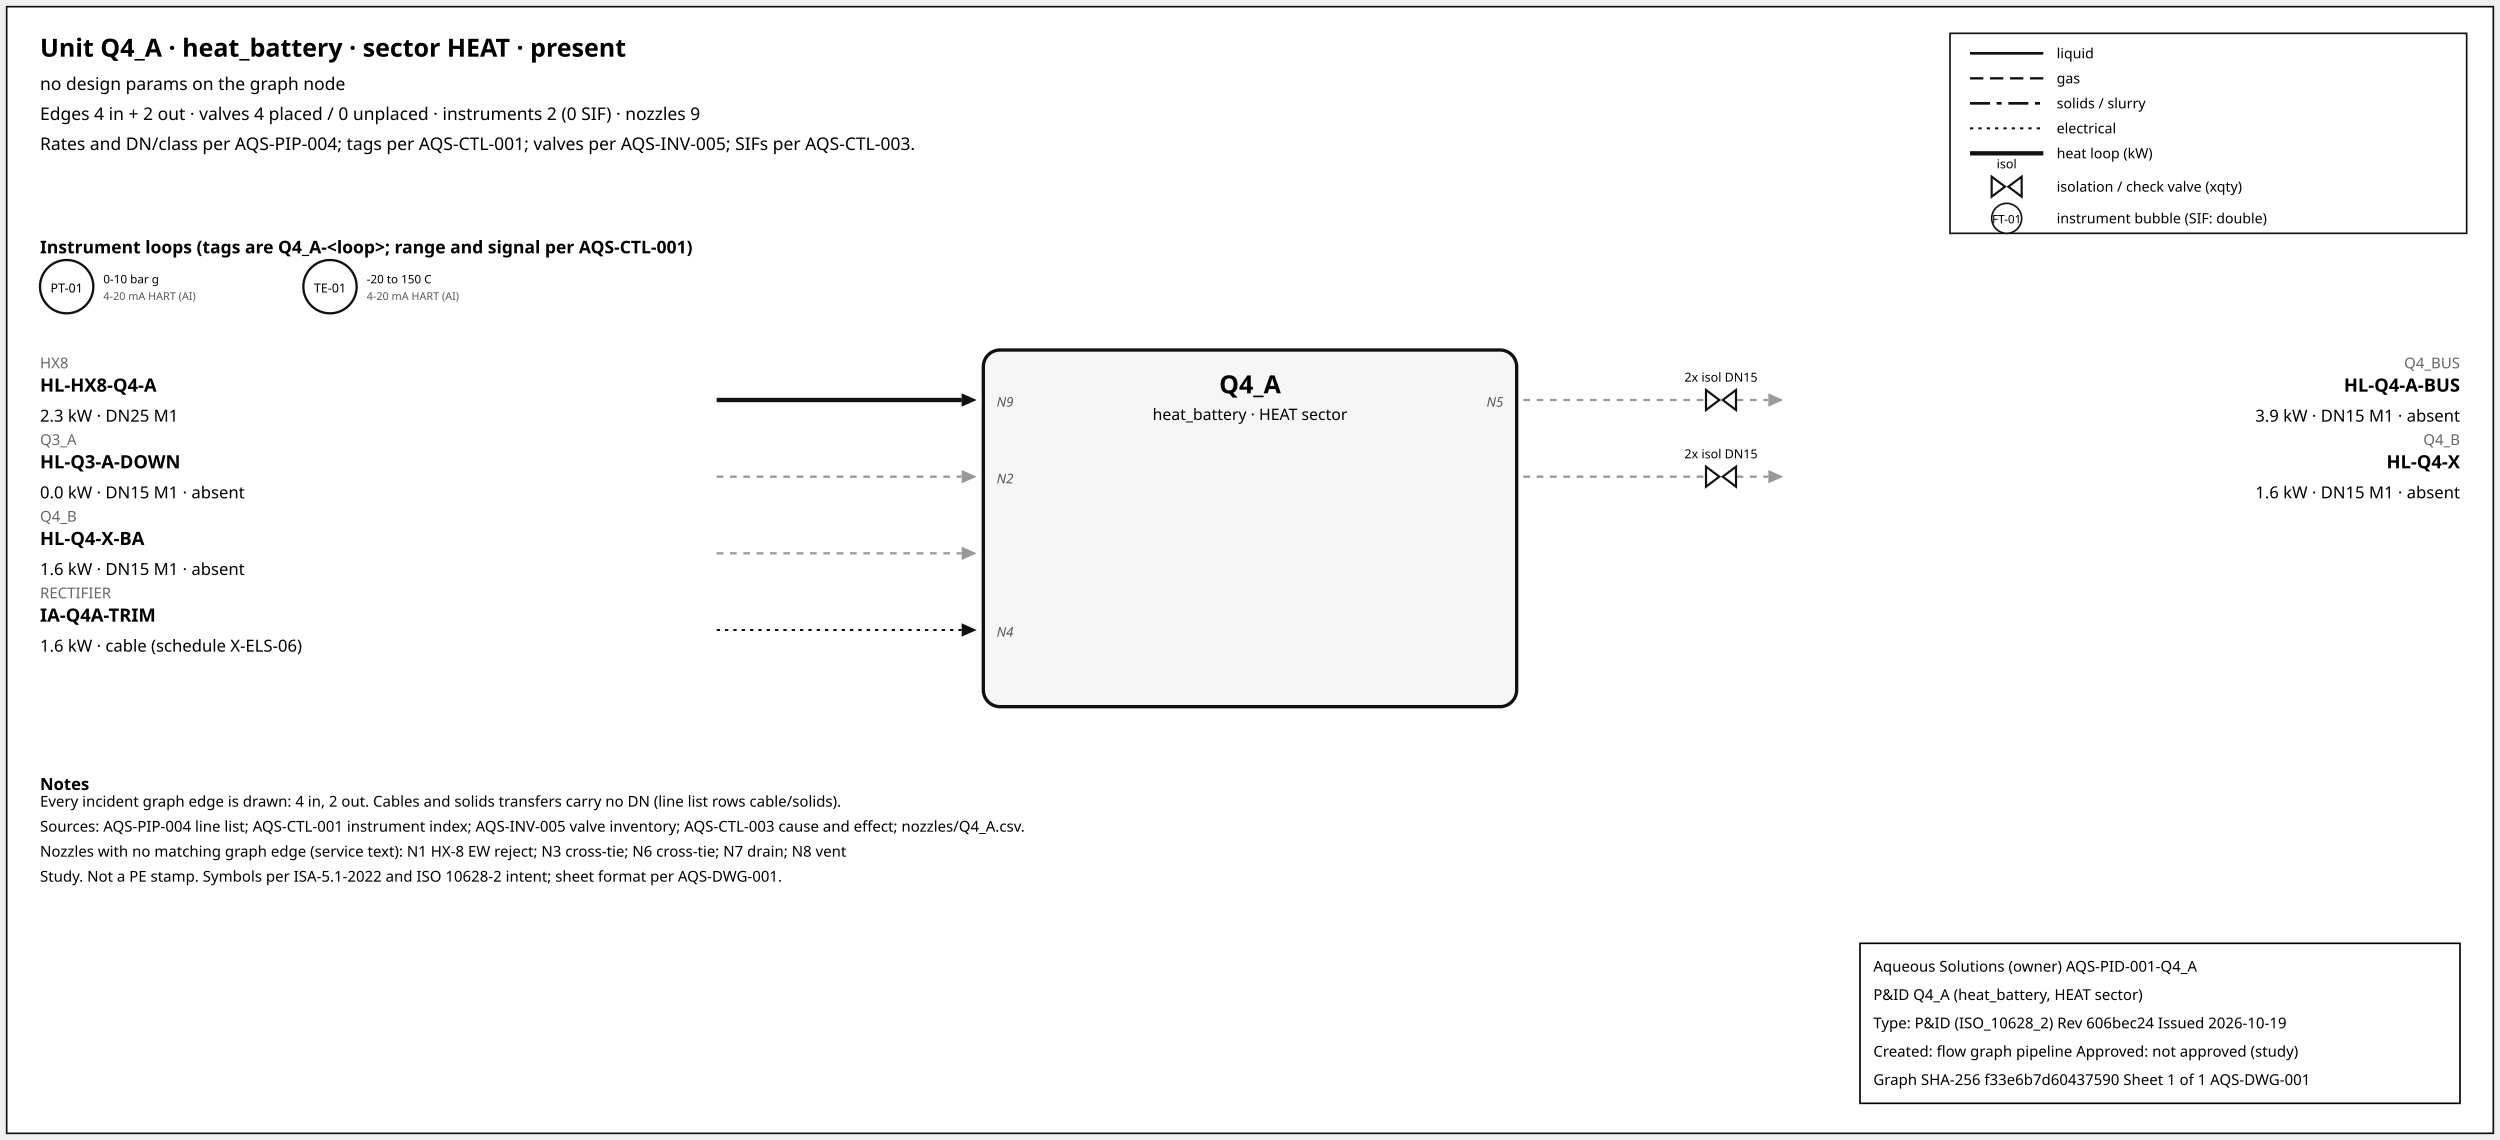
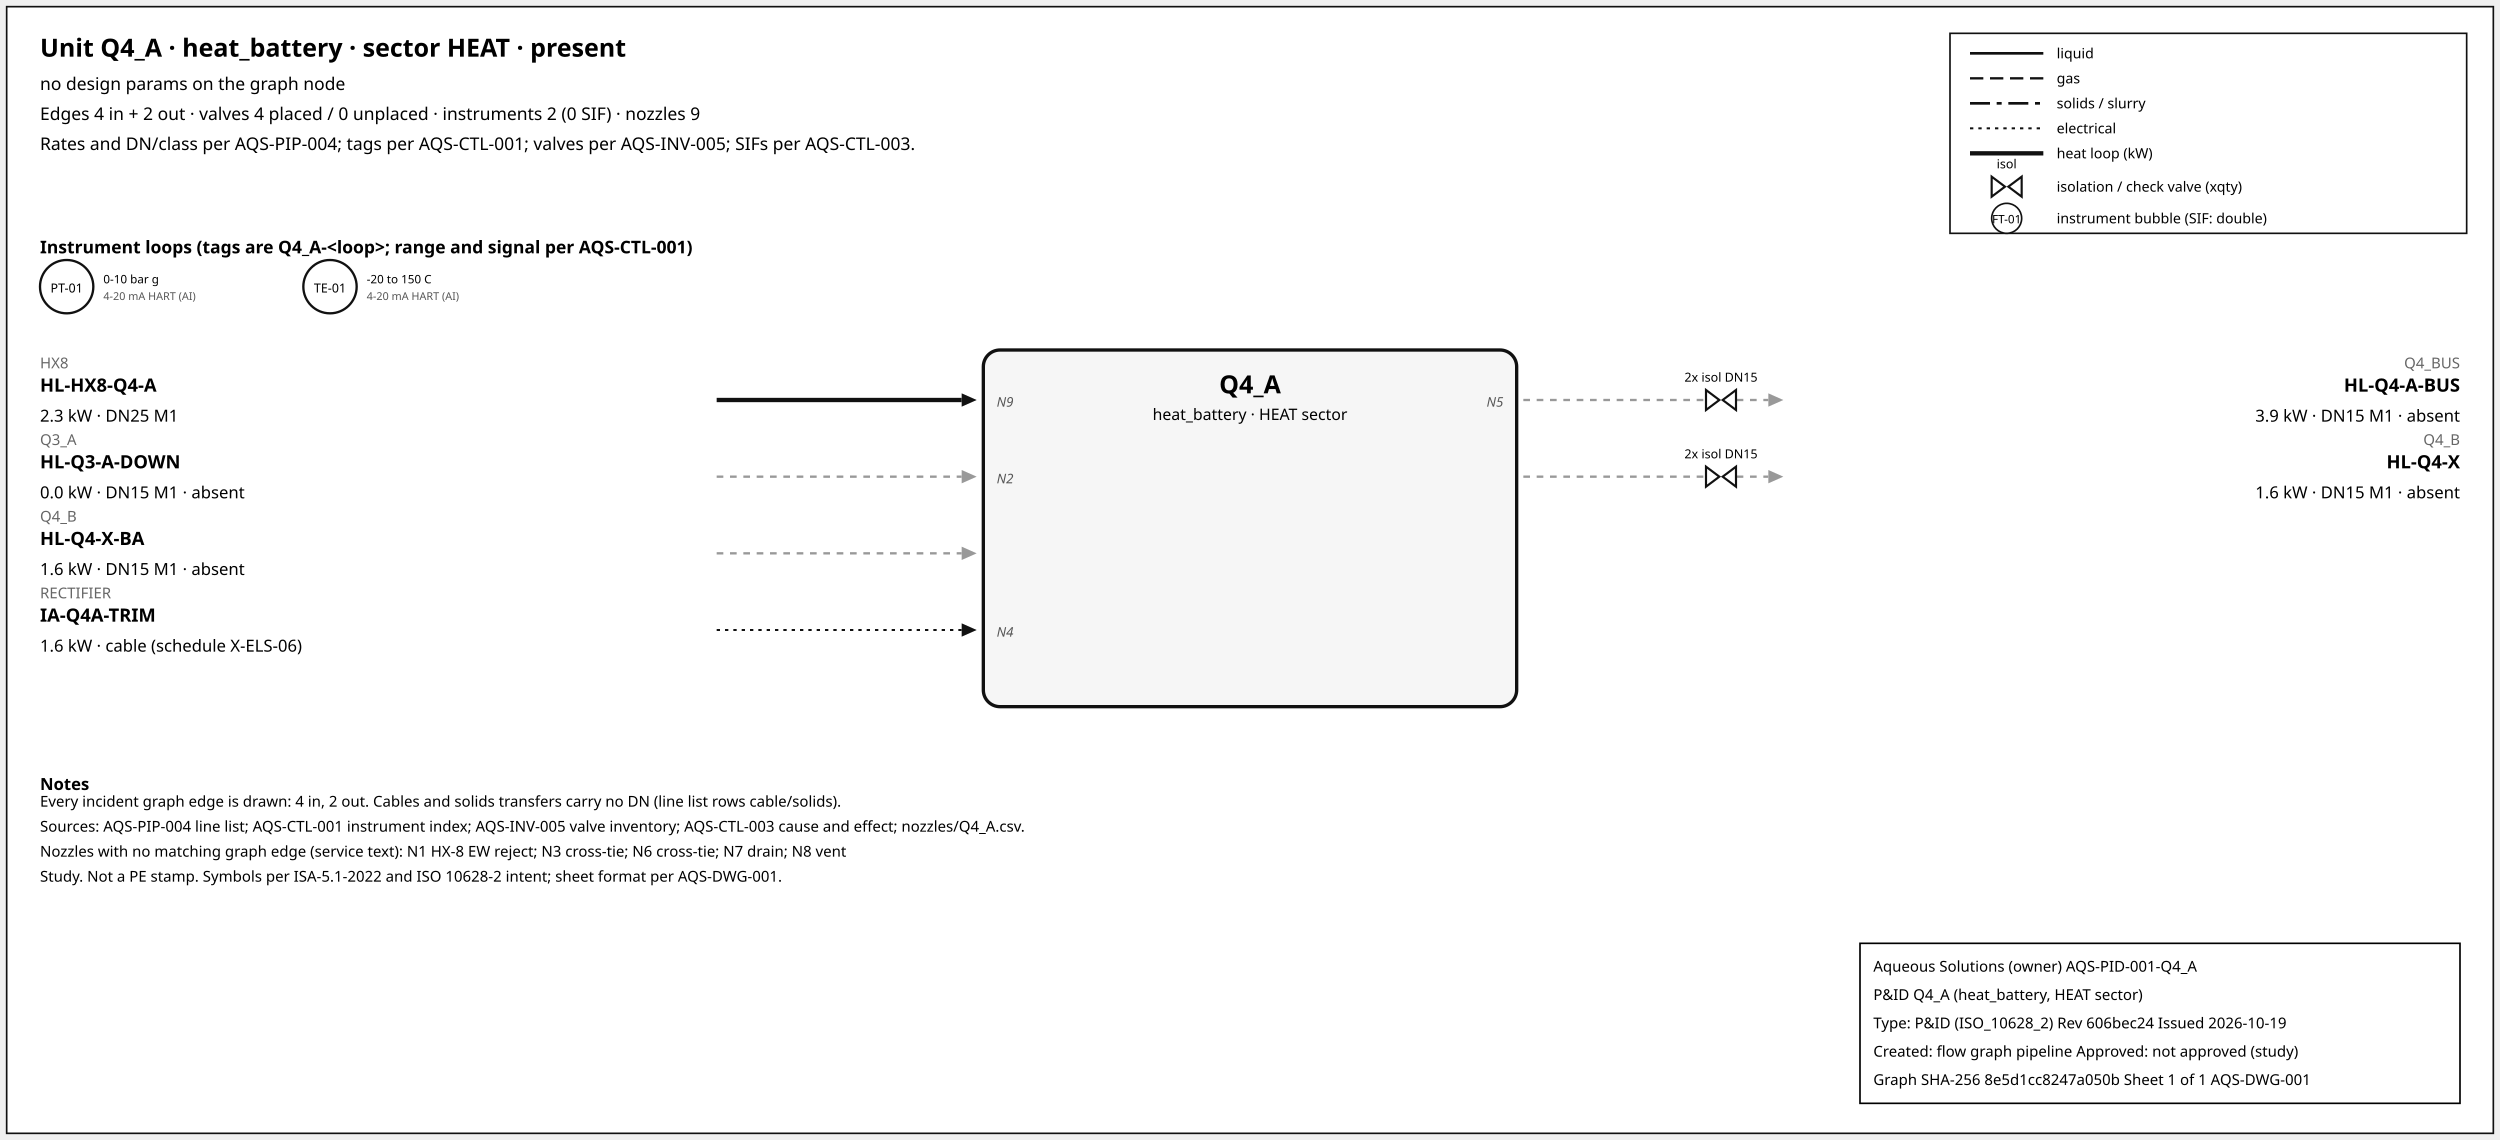
<svg xmlns="http://www.w3.org/2000/svg" width="1500" height="684" font-family="sans-serif">
  <rect x="4" y="4" width="1492" height="676" fill="white" stroke="#111" />
  <text x="24" y="34" font-size="15" font-weight="600">Unit Q4_A · heat_battery · sector HEAT · present</text>
  <text x="24" y="54" font-size="10.5">no design params on the graph node</text>
  <text x="24" y="72" font-size="10.5">Edges 4 in + 2 out · valves 4 placed / 0 unplaced · instruments 2 (0 SIF) · nozzles 9</text>
  <text x="24" y="90" font-size="10.5">Rates and DN/class per AQS-PIP-004; tags per AQS-CTL-001; valves per AQS-INV-005; SIFs per AQS-CTL-003.</text>
  <rect x="1170" y="20" width="310" height="120" fill="white" stroke="#111" />
  <line x1="1182" y1="32" x2="1226" y2="32" stroke="#111" stroke-width="1.6" />
  <text x="1234" y="35" font-size="8.5">liquid</text>
  <line x1="1182" y1="47" x2="1226" y2="47" stroke="#111" stroke-width="1.4" stroke-dasharray="8,4" />
  <text x="1234" y="50" font-size="8.5">gas</text>
  <line x1="1182" y1="62" x2="1226" y2="62" stroke="#111" stroke-width="1.6" stroke-dasharray="12,4,3,4" />
  <text x="1234" y="65" font-size="8.5">solids / slurry</text>
  <line x1="1182" y1="77" x2="1226" y2="77" stroke="#111" stroke-width="1.2" stroke-dasharray="2,3" />
  <text x="1234" y="80" font-size="8.5">electrical</text>
  <line x1="1182" y1="92" x2="1226" y2="92" stroke="#111" stroke-width="2.6" />
  <text x="1234" y="95" font-size="8.5">heat loop (kW)</text>
  <path d="M 1195.0,106 L 1203.0,112 L 1195.0,118 Z M 1213.0,106 L 1205.0,112 L 1213.0,118 Z" fill="white" stroke="#111" stroke-width="1.3" />
  <text x="1204.0" y="101.0" font-size="7.5" text-anchor="middle">isol</text>
  <text x="1234" y="115" font-size="8.5">isolation / check valve (xqty)</text>
  <circle cx="1204" cy="131" r="9" fill="white" stroke="#111" />
  <text x="1204" y="134" font-size="7" text-anchor="middle">FT-01</text>
  <text x="1234" y="134" font-size="8.5">instrument bubble (SIF: double)</text>
  <text x="24" y="152" font-size="10.5" font-weight="600">Instrument loops (tags are Q4_A-&lt;loop&gt;; range and signal per AQS-CTL-001)</text>
  <circle cx="40" cy="172" r="16" fill="white" stroke="#111" stroke-width="1.4" />
  <text x="40" y="175.5" font-size="7.5" text-anchor="middle">PT-01</text>
  <text x="62" y="170" font-size="7">0-10 bar g</text>
  <text x="62" y="180" font-size="6.5" fill="#555">4-20 mA HART (AI)</text>
  <circle cx="198" cy="172" r="16" fill="white" stroke="#111" stroke-width="1.4" />
  <text x="198" y="175.5" font-size="7.5" text-anchor="middle">TE-01</text>
  <text x="220" y="170" font-size="7">-20 to 150 C</text>
  <text x="220" y="180" font-size="6.5" fill="#555">4-20 mA HART (AI)</text>
  <rect x="590" y="210" width="320" height="214" rx="10" fill="#f6f6f6" stroke="#111" stroke-width="2" />
  <text x="750.0" y="236" font-size="15" font-weight="700" text-anchor="middle">Q4_A</text>
  <text x="750.0" y="252" font-size="9.5" text-anchor="middle">heat_battery · HEAT sector</text>
  <line x1="430" y1="240" x2="577" y2="240" stroke="#111" stroke-width="2.6" class="edge-in" />
  <polygon points="586,240 577,236 577,244" fill="#111" />
  <text x="24" y="221" font-size="9" fill="#666" text-anchor="start">HX8</text>
  <text x="24" y="235" font-size="11" font-weight="600" text-anchor="start">HL-HX8-Q4-A</text>
  <text x="24" y="253" font-size="10" text-anchor="start">2.3 kW · DN25 M1</text>
  <text x="598" y="244" font-size="8" font-style="italic" fill="#555" text-anchor="start">N9</text>
  <line x1="430" y1="286" x2="577" y2="286" stroke="#999" stroke-width="1.4" stroke-dasharray="4,4" class="edge-in" />
  <polygon points="586,286 577,282 577,290" fill="#999" />
  <text x="24" y="267" font-size="9" fill="#666" text-anchor="start">Q3_A</text>
  <text x="24" y="281" font-size="11" font-weight="600" text-anchor="start">HL-Q3-A-DOWN</text>
  <text x="24" y="299" font-size="10" text-anchor="start">0.0 kW · DN15 M1 · absent</text>
  <text x="598" y="290" font-size="8" font-style="italic" fill="#555" text-anchor="start">N2</text>
  <line x1="430" y1="332" x2="577" y2="332" stroke="#999" stroke-width="1.4" stroke-dasharray="4,4" class="edge-in" />
  <polygon points="586,332 577,328 577,336" fill="#999" />
  <text x="24" y="313" font-size="9" fill="#666" text-anchor="start">Q4_B</text>
  <text x="24" y="327" font-size="11" font-weight="600" text-anchor="start">HL-Q4-X-BA</text>
  <text x="24" y="345" font-size="10" text-anchor="start">1.6 kW · DN15 M1 · absent</text>
  <line x1="430" y1="378" x2="577" y2="378" stroke="#111" stroke-width="1.2" stroke-dasharray="2,3" class="edge-in" />
  <polygon points="586,378 577,374 577,382" fill="#111" />
  <text x="24" y="359" font-size="9" fill="#666" text-anchor="start">RECTIFIER</text>
  <text x="24" y="373" font-size="11" font-weight="600" text-anchor="start">IA-Q4A-TRIM</text>
  <text x="24" y="391" font-size="10" text-anchor="start">1.6 kW · cable (schedule X-ELS-06)</text>
  <text x="598" y="382" font-size="8" font-style="italic" fill="#555" text-anchor="start">N4</text>
  <line x1="914" y1="240" x2="1061" y2="240" stroke="#999" stroke-width="1.4" stroke-dasharray="4,4" class="edge-out" />
  <polygon points="1070,240 1061,236 1061,244" fill="#999" />
  <text x="1476" y="221" font-size="9" fill="#666" text-anchor="end">Q4_BUS</text>
  <text x="1476" y="235" font-size="11" font-weight="600" text-anchor="end">HL-Q4-A-BUS</text>
  <text x="1476" y="253" font-size="10" text-anchor="end">3.9 kW · DN15 M1 · absent</text>
  <text x="902" y="244" font-size="8" font-style="italic" fill="#555" text-anchor="end">N5</text>
  <path d="M 1023.6,234 L 1031.6,240 L 1023.6,246 Z M 1041.6,234 L 1033.6,240 L 1041.6,246 Z" fill="white" stroke="#111" stroke-width="1.3" />
  <text x="1032.6" y="229.0" font-size="7.5" text-anchor="middle">2x isol DN15</text>
  <line x1="914" y1="286" x2="1061" y2="286" stroke="#999" stroke-width="1.4" stroke-dasharray="4,4" class="edge-out" />
  <polygon points="1070,286 1061,282 1061,290" fill="#999" />
  <text x="1476" y="267" font-size="9" fill="#666" text-anchor="end">Q4_B</text>
  <text x="1476" y="281" font-size="11" font-weight="600" text-anchor="end">HL-Q4-X</text>
  <text x="1476" y="299" font-size="10" text-anchor="end">1.6 kW · DN15 M1 · absent</text>
  <path d="M 1023.6,280 L 1031.6,286 L 1023.6,292 Z M 1041.6,280 L 1033.6,286 L 1041.6,292 Z" fill="white" stroke="#111" stroke-width="1.3" />
  <text x="1032.6" y="275.0" font-size="7.5" text-anchor="middle">2x isol DN15</text>
  <text x="24" y="474" font-size="10" font-weight="600">Notes</text>
  <text x="24" y="484" font-size="9">Every incident graph edge is drawn: 4 in, 2 out. Cables and solids transfers carry no DN (line list rows cable/solids).</text>
  <text x="24" y="499" font-size="9">Sources: AQS-PIP-004 line list; AQS-CTL-001 instrument index; AQS-INV-005 valve inventory; AQS-CTL-003 cause and effect; nozzles/Q4_A.csv.</text>
  <text x="24" y="514" font-size="9">Nozzles with no matching graph edge (service text): N1 HX-8 EW reject; N3 cross-tie; N6 cross-tie; N7 drain; N8 vent</text>
  <text x="24" y="529" font-size="9">Study. Not a PE stamp. Symbols per ISA-5.1-2022 and ISO 10628-2 intent; sheet format per AQS-DWG-001.</text>
  <g id="aqs-title-block">
    <rect x="1116" y="566" width="360" height="96" fill="white" stroke="black" stroke-width="1" />
    <text x="1124" y="583" font-size="9">Aqueous Solutions (owner)   AQS-PID-001-Q4_A</text>
    <text x="1124" y="600" font-size="9">P&amp;ID Q4_A (heat_battery, HEAT sector)</text>
    <text x="1124" y="617" font-size="9">Type: P&amp;ID (ISO_10628_2)   Rev 606bec24   Issued 2026-10-19</text>
    <text x="1124" y="634" font-size="9">Created: flow graph pipeline   Approved: not approved (study)</text>
-     <text x="1124" y="651" font-size="9">Graph SHA-256 f33e6b7d60437590   Sheet 1 of 1   AQS-DWG-001</text>
+     <text x="1124" y="651" font-size="9">Graph SHA-256 8e5d1cc8247a050b   Sheet 1 of 1   AQS-DWG-001</text>
  </g>
</svg>
